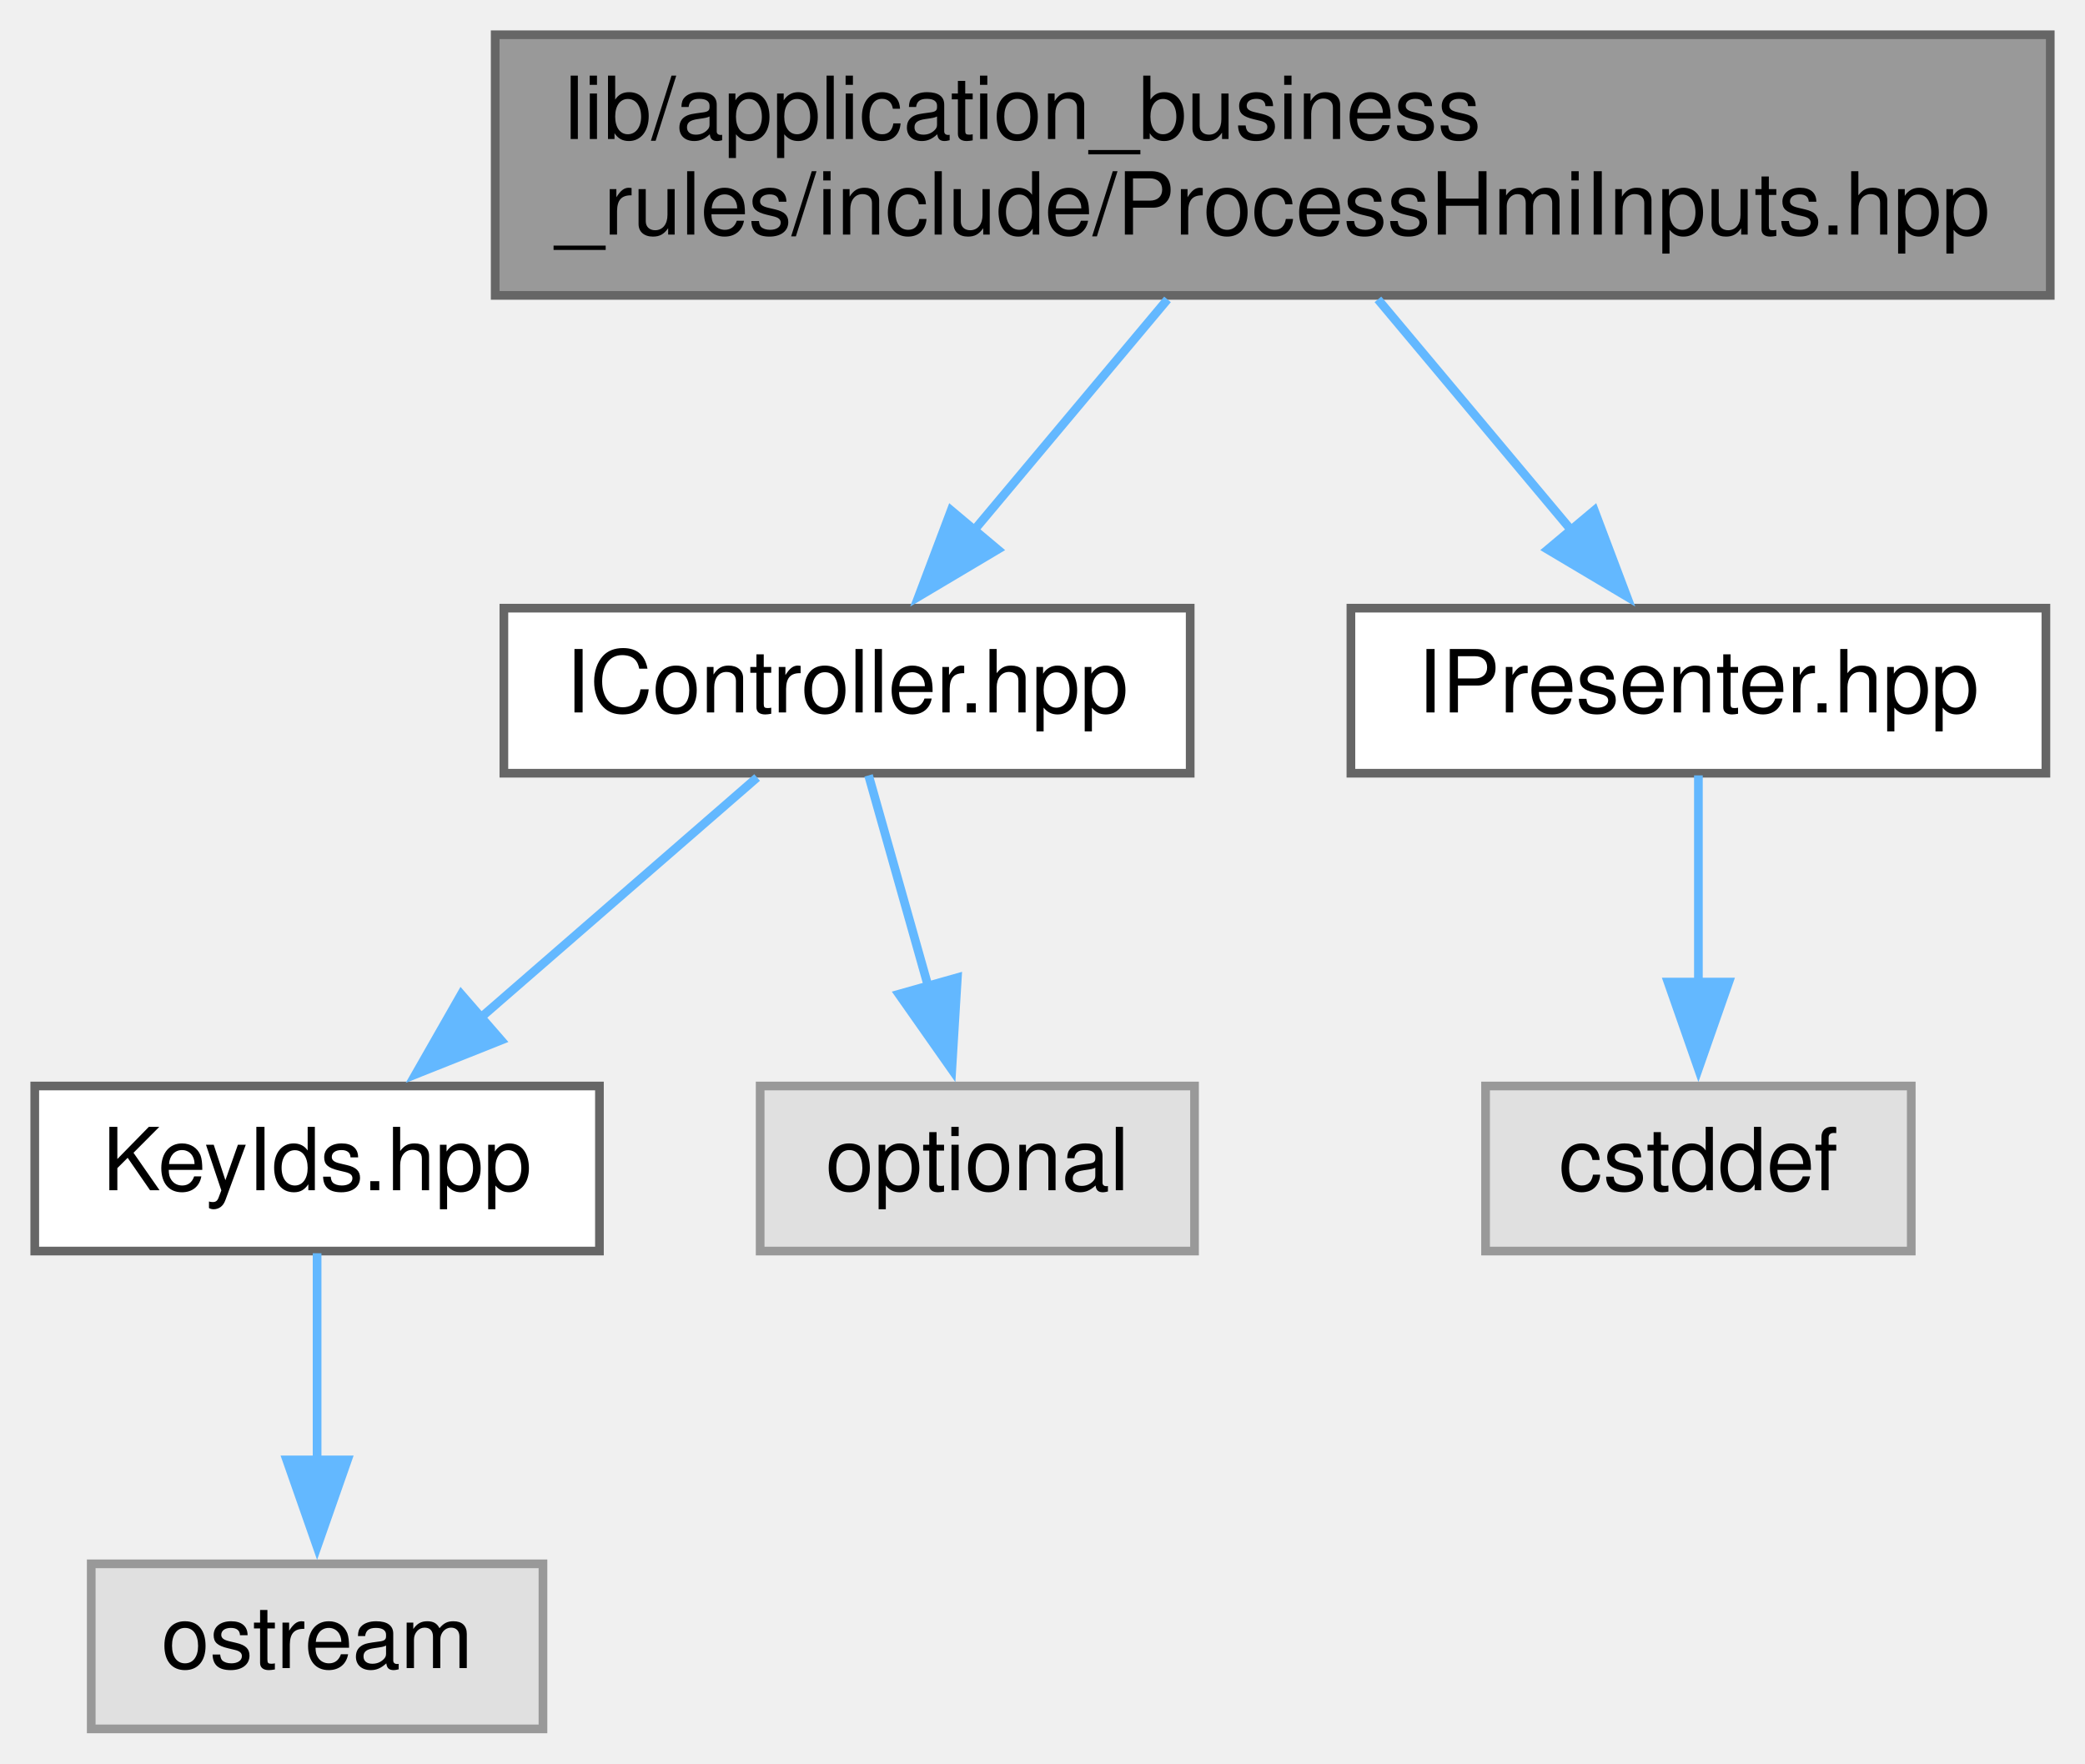
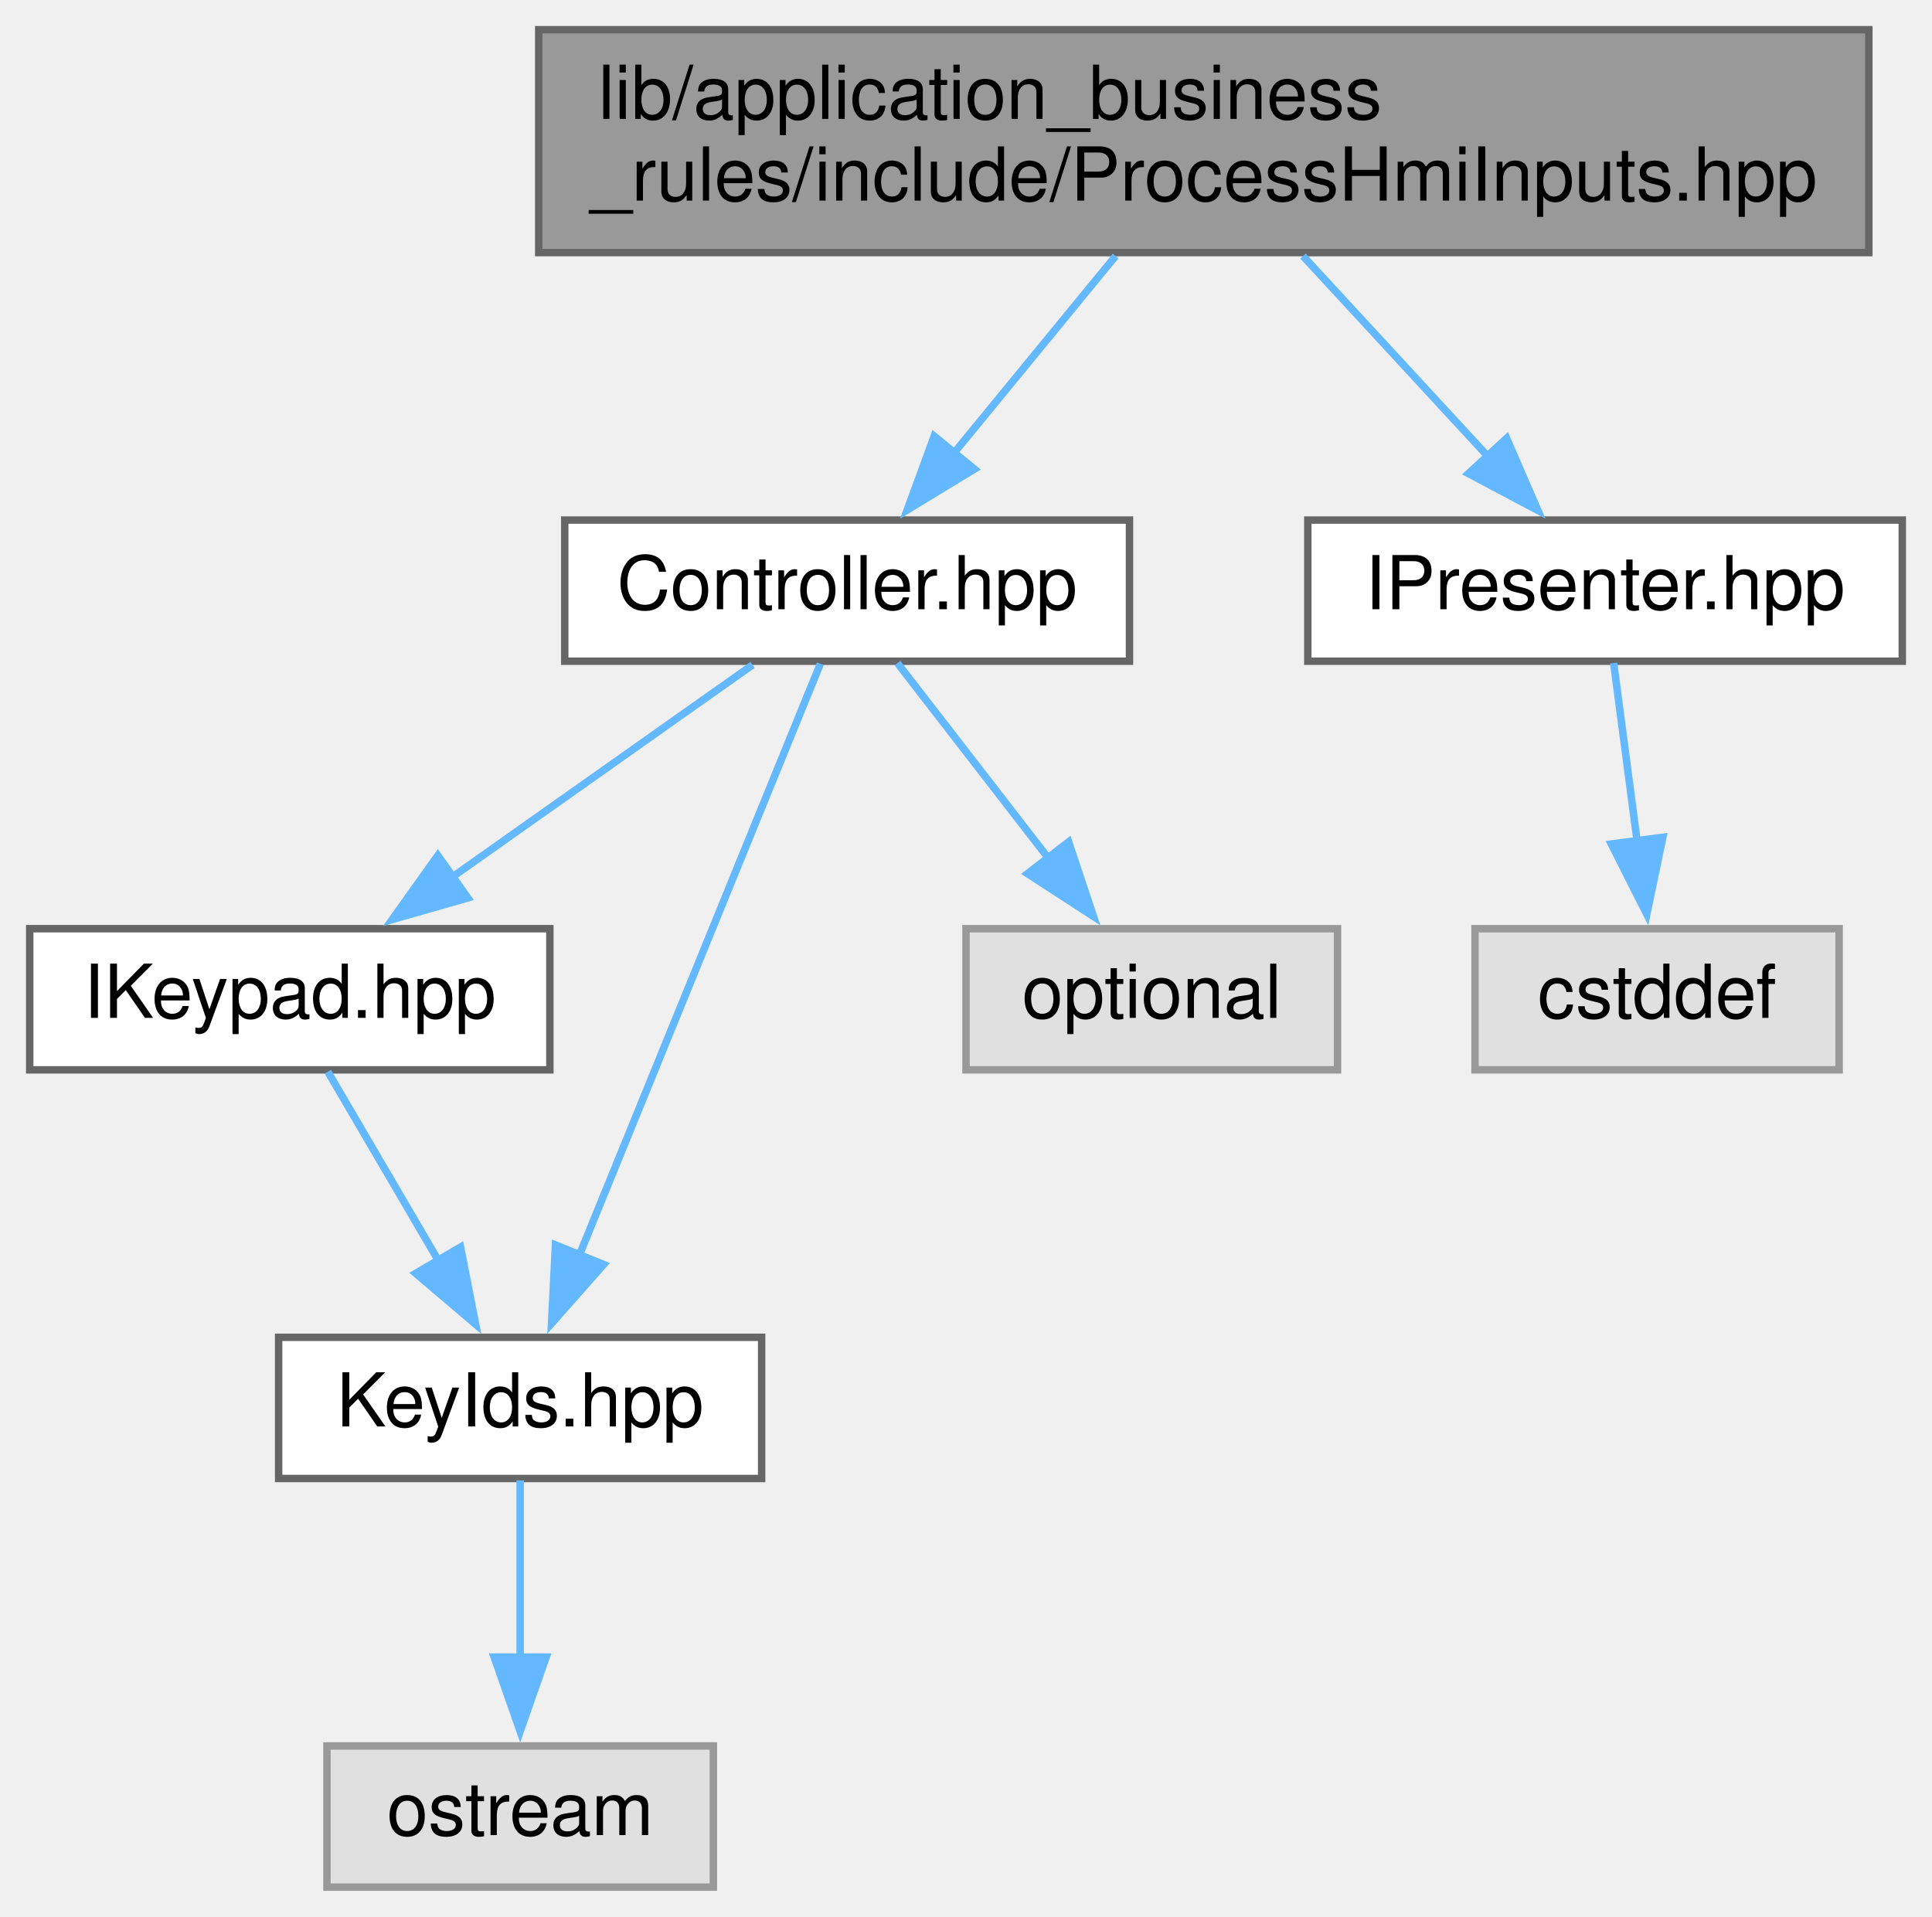
- <svg xmlns="http://www.w3.org/2000/svg" xmlns:xlink="http://www.w3.org/1999/xlink" width="240pt" height="203pt" viewBox="0.00 0.00 240.00 203.00">
-   <g id="graph0" class="graph" transform="scale(1 1) rotate(0) translate(4 199)">
+ <svg xmlns="http://www.w3.org/2000/svg" xmlns:xlink="http://www.w3.org/1999/xlink" width="260pt" height="258pt" viewBox="0.00 0.00 260.00 258.00">
+   <g id="graph0" class="graph" transform="scale(1 1) rotate(0) translate(4 254)">
    <g id="node1" class="node">
      <g id="a_node1">
        <a xlink:title=" ">
-           <polygon fill="#999999" stroke="#666666" points="232,-195 53,-195 53,-165 232,-165 232,-195" />
-           <text text-anchor="start" x="61" y="-183" font-family="Helvetica,sans-Serif" font-size="10.00">lib/application_business</text>
-           <text text-anchor="middle" x="142.5" y="-172" font-family="Helvetica,sans-Serif" font-size="10.00">_rules/include/ProcessHmiInputs.hpp</text>
+           <polygon fill="#999999" stroke="#666666" points="247.5,-250 68.5,-250 68.5,-220 247.5,-220 247.5,-250" />
+           <text text-anchor="start" x="76.5" y="-238" font-family="Helvetica,sans-Serif" font-size="10.00">lib/application_business</text>
+           <text text-anchor="middle" x="158" y="-227" font-family="Helvetica,sans-Serif" font-size="10.00">_rules/include/ProcessHmiInputs.hpp</text>
        </a>
      </g>
    </g>
    <g id="node2" class="node">
      <g id="a_node2">
-         <a xlink:href="IController_8hpp.xhtml" target="_top" xlink:title=" ">
-           <polygon fill="white" stroke="#666666" points="133,-129 54,-129 54,-110 133,-110 133,-129" />
-           <text text-anchor="middle" x="93.5" y="-117" font-family="Helvetica,sans-Serif" font-size="10.00">IController.hpp</text>
+         <a xlink:href="Controller_8hpp.xhtml" target="_top" xlink:title=" ">
+           <polygon fill="white" stroke="#666666" points="148,-184 72,-184 72,-165 148,-165 148,-184" />
+           <text text-anchor="middle" x="110" y="-172" font-family="Helvetica,sans-Serif" font-size="10.00">Controller.hpp</text>
        </a>
      </g>
    </g>
    <g id="edge1" class="edge">
-       <path fill="none" stroke="#63b8ff" d="M130.39,-164.54C123.63,-156.48 115.18,-146.38 108.06,-137.89" />
-       <polygon fill="#63b8ff" stroke="#63b8ff" points="110.84,-135.75 101.74,-130.34 105.48,-140.25 110.84,-135.75" />
+       <path fill="none" stroke="#63b8ff" d="M146.13,-219.54C139.52,-211.48 131.23,-201.38 124.27,-192.89" />
+       <polygon fill="#63b8ff" stroke="#63b8ff" points="127.13,-190.86 118.08,-185.35 121.72,-195.3 127.13,-190.86" />
    </g>
-     <g id="node6" class="node">
-       <g id="a_node6">
+     <g id="node7" class="node">
+       <g id="a_node7">
        <a xlink:href="IPresenter_8hpp.xhtml" target="_top" xlink:title=" ">
-           <polygon fill="white" stroke="#666666" points="231.5,-129 151.5,-129 151.5,-110 231.5,-110 231.5,-129" />
-           <text text-anchor="middle" x="191.5" y="-117" font-family="Helvetica,sans-Serif" font-size="10.00">IPresenter.hpp</text>
+           <polygon fill="white" stroke="#666666" points="252,-184 172,-184 172,-165 252,-165 252,-184" />
+           <text text-anchor="middle" x="212" y="-172" font-family="Helvetica,sans-Serif" font-size="10.00">IPresenter.hpp</text>
+         </a>
+       </g>
+     </g>
+     <g id="edge7" class="edge">
+       <path fill="none" stroke="#63b8ff" d="M171.35,-219.54C178.87,-211.39 188.31,-201.16 196.2,-192.61" />
+       <polygon fill="#63b8ff" stroke="#63b8ff" points="198.75,-195.01 202.97,-185.29 193.61,-190.26 198.75,-195.01" />
+     </g>
+     <g id="node3" class="node">
+       <g id="a_node3">
+         <a xlink:href="IKeypad_8hpp.xhtml" target="_top" xlink:title=" ">
+           <polygon fill="white" stroke="#666666" points="70,-129 0,-129 0,-110 70,-110 70,-129" />
+           <text text-anchor="middle" x="35" y="-117" font-family="Helvetica,sans-Serif" font-size="10.00">IKeypad.hpp</text>
+         </a>
+       </g>
+     </g>
+     <g id="edge2" class="edge">
+       <path fill="none" stroke="#63b8ff" d="M97.28,-164.51C86.22,-156.7 69.96,-145.21 56.83,-135.93" />
+       <polygon fill="#63b8ff" stroke="#63b8ff" points="58.96,-133.14 48.77,-130.23 54.92,-138.86 58.96,-133.14" />
+     </g>
+     <g id="node4" class="node">
+       <g id="a_node4">
+         <a xlink:href="KeyIds_8hpp.xhtml" target="_top" xlink:title=" ">
+           <polygon fill="white" stroke="#666666" points="98.5,-74 33.5,-74 33.5,-55 98.5,-55 98.5,-74" />
+           <text text-anchor="middle" x="66" y="-62" font-family="Helvetica,sans-Serif" font-size="10.00">KeyIds.hpp</text>
        </a>
      </g>
    </g>
    <g id="edge5" class="edge">
-       <path fill="none" stroke="#63b8ff" d="M154.61,-164.54C161.37,-156.48 169.82,-146.38 176.94,-137.89" />
-       <polygon fill="#63b8ff" stroke="#63b8ff" points="179.52,-140.25 183.26,-130.34 174.16,-135.75 179.52,-140.25" />
+       <path fill="none" stroke="#63b8ff" d="M106.4,-164.66C99.34,-147.34 83.54,-108.55 73.92,-84.95" />
+       <polygon fill="#63b8ff" stroke="#63b8ff" points="77.24,-83.8 70.22,-75.86 70.75,-86.44 77.24,-83.8" />
    </g>
-     <g id="node3" class="node">
-       <g id="a_node3">
-         <a xlink:href="KeyIds_8hpp.xhtml" target="_top" xlink:title=" ">
-           <polygon fill="white" stroke="#666666" points="65,-74 0,-74 0,-55 65,-55 65,-74" />
-           <text text-anchor="middle" x="32.5" y="-62" font-family="Helvetica,sans-Serif" font-size="10.00">KeyIds.hpp</text>
+     <g id="node6" class="node">
+       <g id="a_node6">
+         <a xlink:title=" ">
+           <polygon fill="#e0e0e0" stroke="#999999" points="176,-129 126,-129 126,-110 176,-110 176,-129" />
+           <text text-anchor="middle" x="151" y="-117" font-family="Helvetica,sans-Serif" font-size="10.00">optional</text>
        </a>
      </g>
    </g>
-     <g id="edge2" class="edge">
-       <path fill="none" stroke="#63b8ff" d="M83.15,-109.51C74.42,-101.93 61.71,-90.88 51.2,-81.75" />
-       <polygon fill="#63b8ff" stroke="#63b8ff" points="53.68,-79.27 43.84,-75.35 49.09,-84.55 53.68,-79.27" />
+     <g id="edge6" class="edge">
+       <path fill="none" stroke="#63b8ff" d="M116.77,-164.75C122.32,-157.58 130.34,-147.2 137.23,-138.3" />
+       <polygon fill="#63b8ff" stroke="#63b8ff" points="139.81,-140.69 143.16,-130.64 134.27,-136.41 139.81,-140.69" />
+     </g>
+     <g id="edge3" class="edge">
+       <path fill="none" stroke="#63b8ff" d="M40.12,-109.75C44.18,-102.81 49.99,-92.86 55.09,-84.16" />
+       <polygon fill="#63b8ff" stroke="#63b8ff" points="57.98,-86.15 60.01,-75.75 51.94,-82.61 57.98,-86.15" />
    </g>
    <g id="node5" class="node">
      <g id="a_node5">
        <a xlink:title=" ">
-           <polygon fill="#e0e0e0" stroke="#999999" points="133.5,-74 83.5,-74 83.5,-55 133.5,-55 133.5,-74" />
-           <text text-anchor="middle" x="108.5" y="-62" font-family="Helvetica,sans-Serif" font-size="10.00">optional</text>
+           <polygon fill="#e0e0e0" stroke="#999999" points="92,-19 40,-19 40,0 92,0 92,-19" />
+           <text text-anchor="middle" x="66" y="-7" font-family="Helvetica,sans-Serif" font-size="10.00">ostream</text>
        </a>
      </g>
    </g>
    <g id="edge4" class="edge">
-       <path fill="none" stroke="#63b8ff" d="M95.98,-109.75C97.85,-103.11 100.51,-93.73 102.89,-85.31" />
-       <polygon fill="#63b8ff" stroke="#63b8ff" points="106.2,-86.47 105.56,-75.9 99.47,-84.57 106.2,-86.47" />
+       <path fill="none" stroke="#63b8ff" d="M66,-54.75C66,-48.27 66,-39.16 66,-30.9" />
+       <polygon fill="#63b8ff" stroke="#63b8ff" points="69.5,-30.96 66,-20.96 62.5,-30.96 69.5,-30.96" />
    </g>
-     <g id="node4" class="node">
-       <g id="a_node4">
+     <g id="node8" class="node">
+       <g id="a_node8">
        <a xlink:title=" ">
-           <polygon fill="#e0e0e0" stroke="#999999" points="58.5,-19 6.5,-19 6.5,0 58.5,0 58.5,-19" />
-           <text text-anchor="middle" x="32.5" y="-7" font-family="Helvetica,sans-Serif" font-size="10.00">ostream</text>
+           <polygon fill="#e0e0e0" stroke="#999999" points="243.5,-129 194.5,-129 194.5,-110 243.5,-110 243.5,-129" />
+           <text text-anchor="middle" x="219" y="-117" font-family="Helvetica,sans-Serif" font-size="10.00">cstddef</text>
        </a>
      </g>
    </g>
-     <g id="edge3" class="edge">
-       <path fill="none" stroke="#63b8ff" d="M32.5,-54.75C32.5,-48.27 32.5,-39.16 32.5,-30.9" />
-       <polygon fill="#63b8ff" stroke="#63b8ff" points="36,-30.96 32.5,-20.96 29,-30.96 36,-30.96" />
-     </g>
-     <g id="node7" class="node">
-       <g id="a_node7">
-         <a xlink:title=" ">
-           <polygon fill="#e0e0e0" stroke="#999999" points="216,-74 167,-74 167,-55 216,-55 216,-74" />
-           <text text-anchor="middle" x="191.5" y="-62" font-family="Helvetica,sans-Serif" font-size="10.00">cstddef</text>
-         </a>
-       </g>
-     </g>
-     <g id="edge6" class="edge">
-       <path fill="none" stroke="#63b8ff" d="M191.5,-109.75C191.5,-103.27 191.5,-94.16 191.5,-85.9" />
-       <polygon fill="#63b8ff" stroke="#63b8ff" points="195,-85.96 191.5,-75.96 188,-85.96 195,-85.96" />
+     <g id="edge8" class="edge">
+       <path fill="none" stroke="#63b8ff" d="M213.16,-164.75C214.02,-158.19 215.24,-148.95 216.34,-140.6" />
+       <polygon fill="#63b8ff" stroke="#63b8ff" points="219.78,-141.31 217.62,-130.94 212.84,-140.4 219.78,-141.31" />
    </g>
  </g>
</svg>
